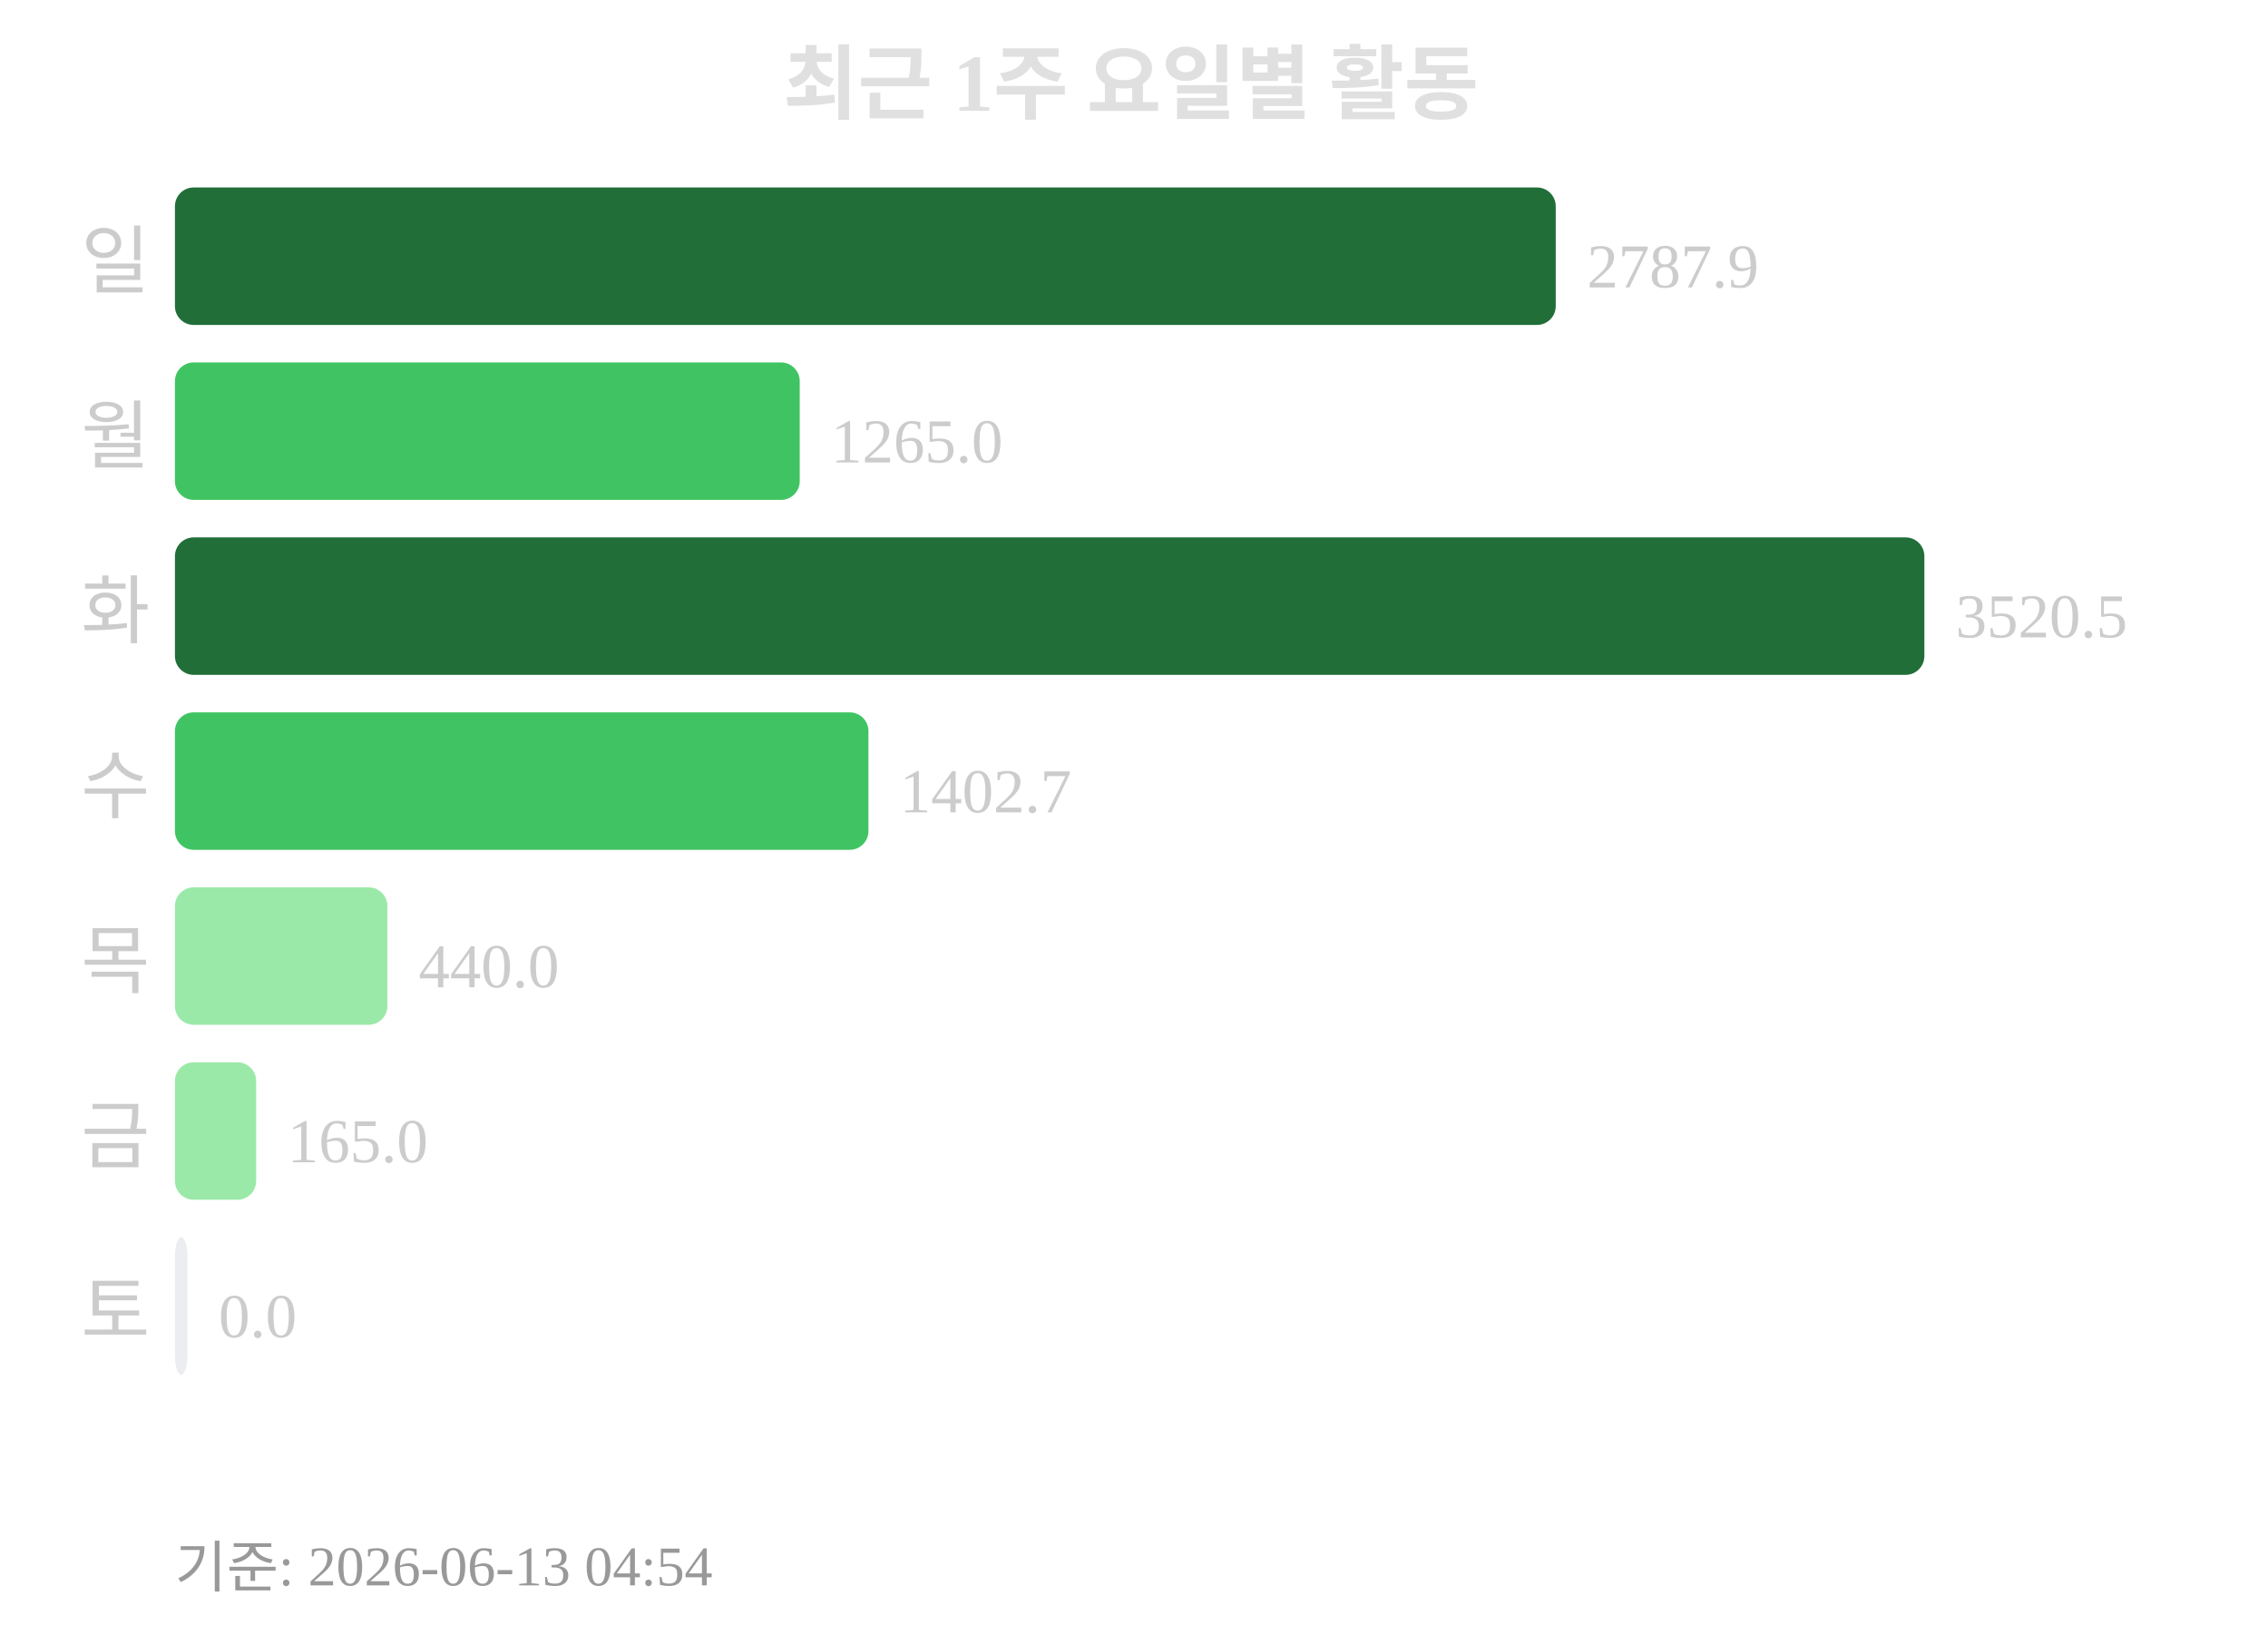
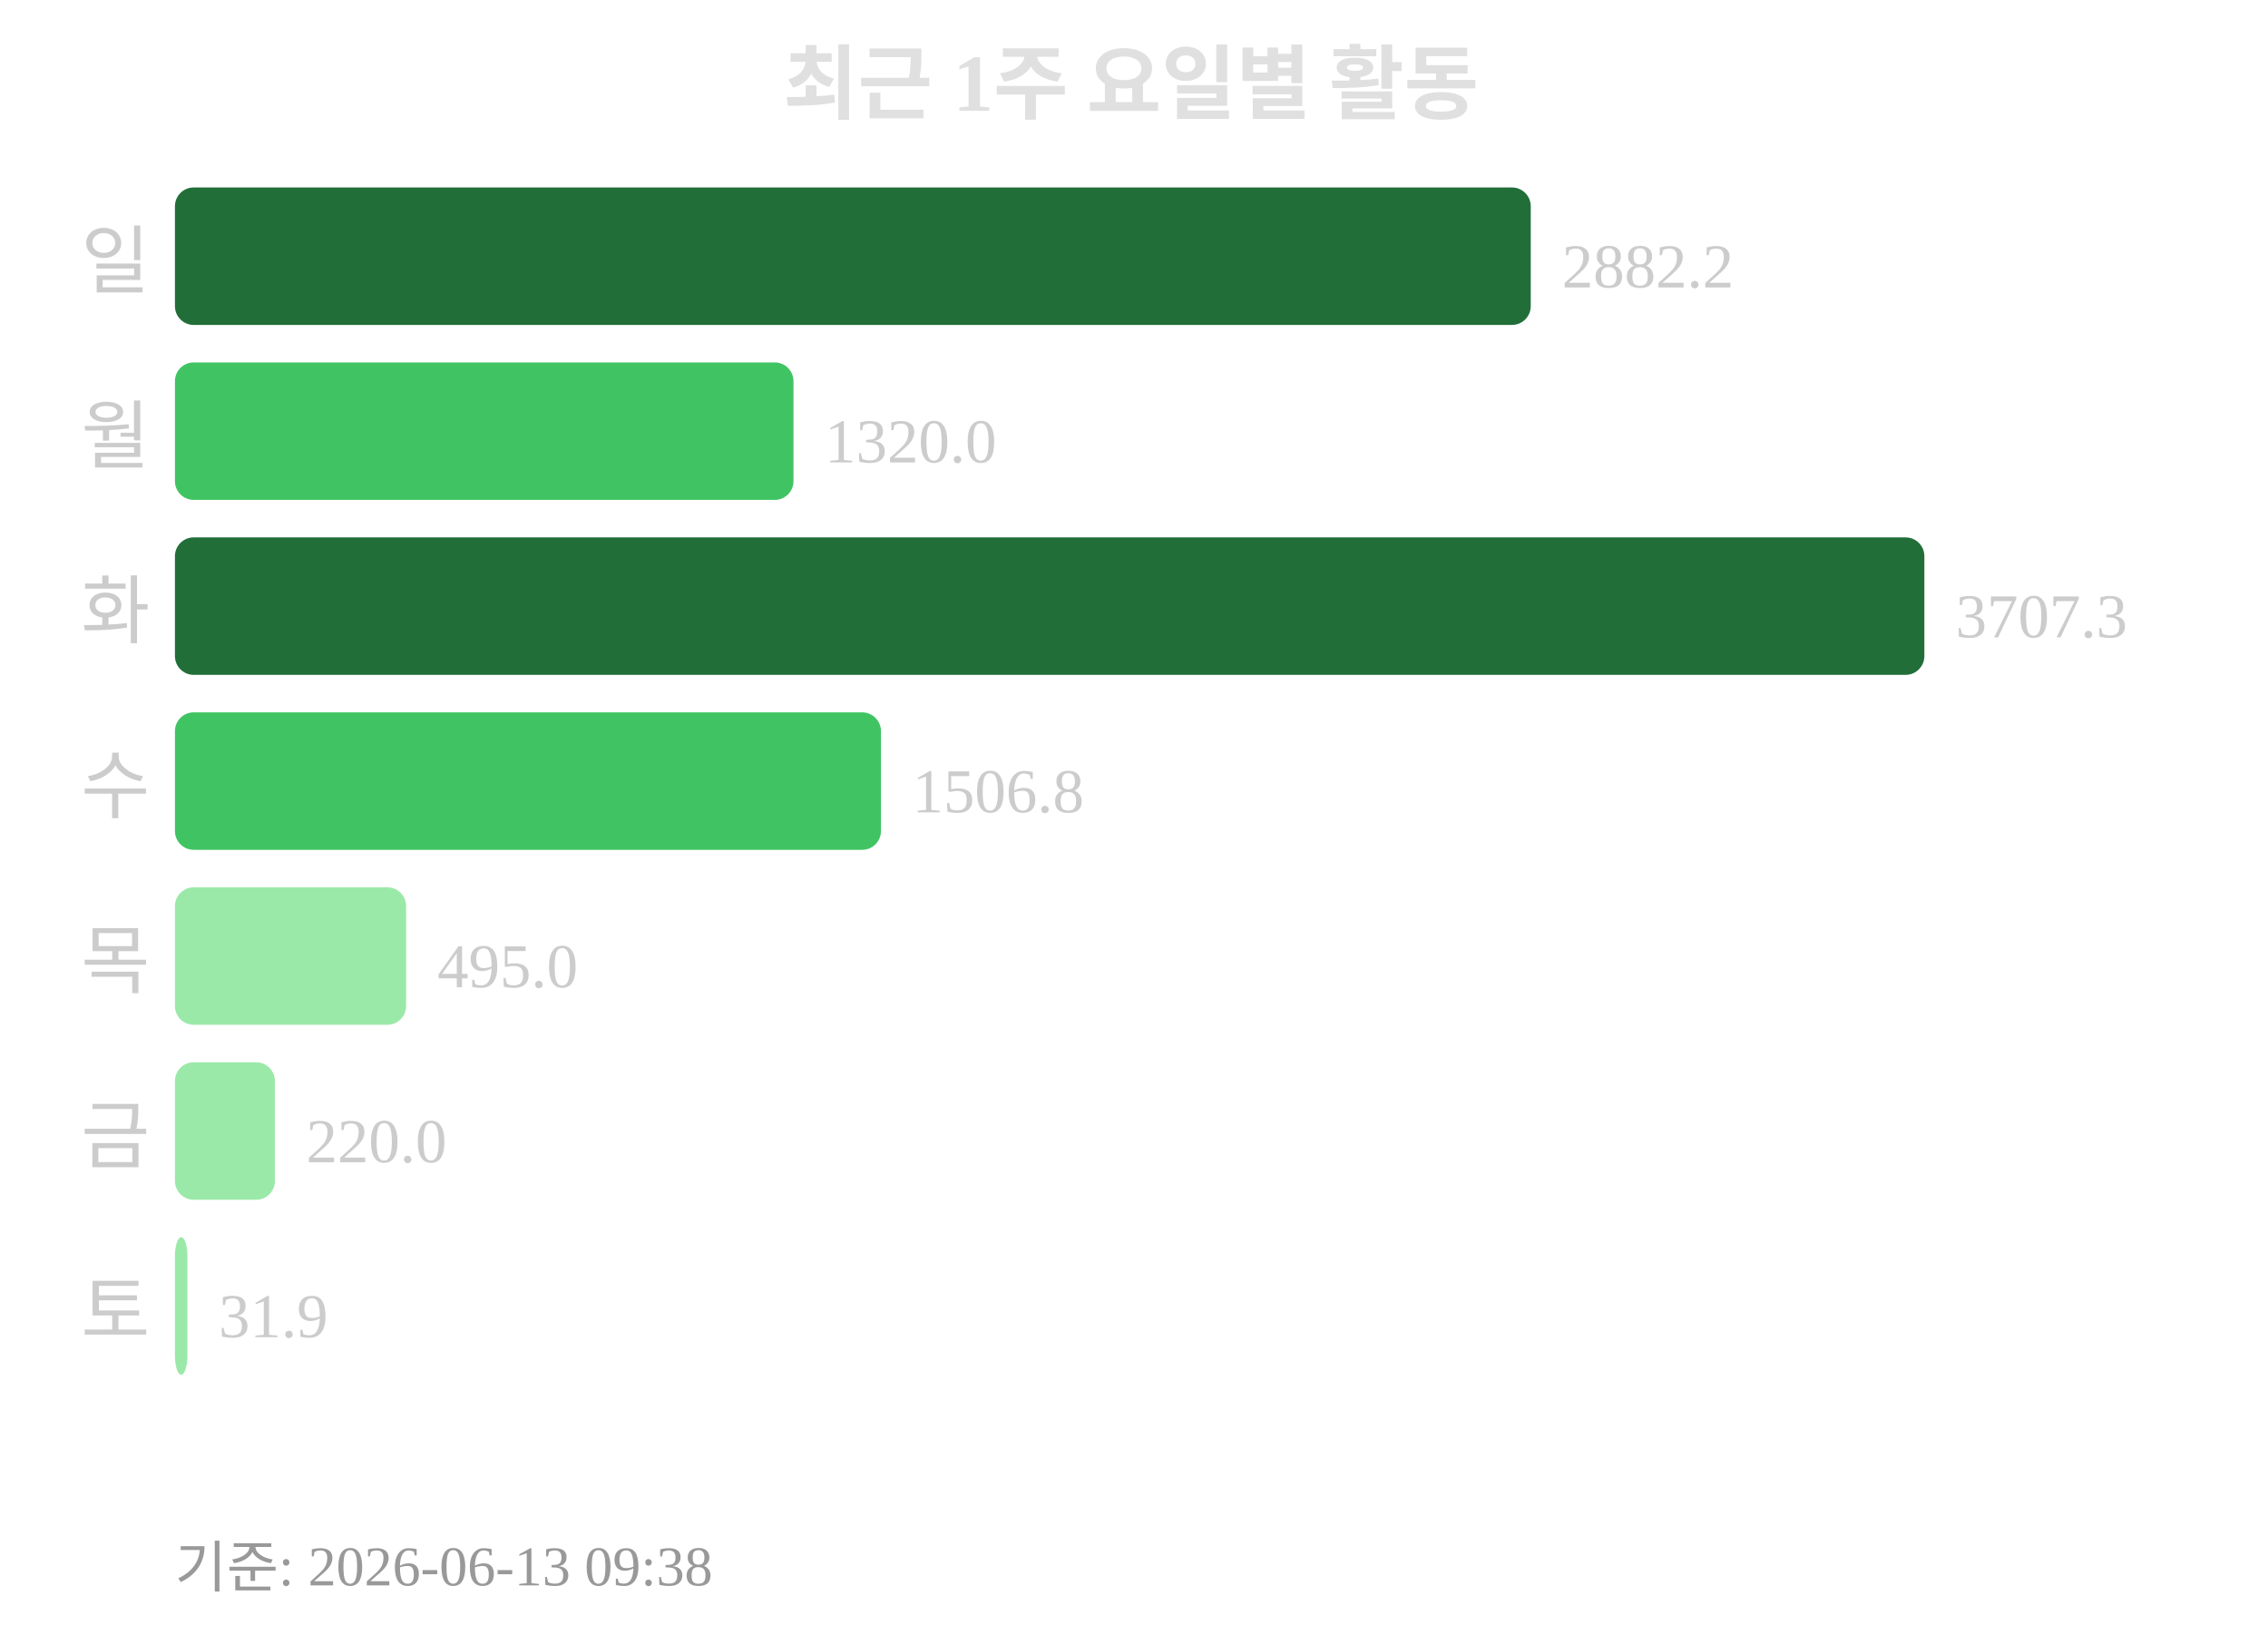
<svg xmlns="http://www.w3.org/2000/svg" width="363" height="260">
  <text x="181" y="18" text-anchor="middle" font-size="13" font-weight="bold" fill="#e0e0e0">최근 1주 요일별 활동</text>
  <text x="24" y="46" text-anchor="end" font-size="12" fill="#cccccc">일</text>
-   <rect x="28" y="30" width="221" height="22" rx="3" fill="#216e39" />
-   <text x="254" y="46" font-size="10" fill="#cccccc">2787.9</text>
+   <rect x="28" y="30" width="217" height="22" rx="3" fill="#216e39" />
+   <text x="250" y="46" font-size="10" fill="#cccccc">2882.2</text>
  <text x="24" y="74" text-anchor="end" font-size="12" fill="#cccccc">월</text>
-   <rect x="28" y="58" width="100" height="22" rx="3" fill="#40c463" />
-   <text x="133" y="74" font-size="10" fill="#cccccc">1265.0</text>
+   <rect x="28" y="58" width="99" height="22" rx="3" fill="#40c463" />
+   <text x="132" y="74" font-size="10" fill="#cccccc">1320.0</text>
  <text x="24" y="102" text-anchor="end" font-size="12" fill="#cccccc">화</text>
  <rect x="28" y="86" width="280" height="22" rx="3" fill="#216e39" />
-   <text x="313" y="102" font-size="10" fill="#cccccc">3520.5</text>
+   <text x="313" y="102" font-size="10" fill="#cccccc">3707.3</text>
  <text x="24" y="130" text-anchor="end" font-size="12" fill="#cccccc">수</text>
-   <rect x="28" y="114" width="111" height="22" rx="3" fill="#40c463" />
-   <text x="144" y="130" font-size="10" fill="#cccccc">1402.7</text>
+   <rect x="28" y="114" width="113" height="22" rx="3" fill="#40c463" />
+   <text x="146" y="130" font-size="10" fill="#cccccc">1506.8</text>
  <text x="24" y="158" text-anchor="end" font-size="12" fill="#cccccc">목</text>
-   <rect x="28" y="142" width="34" height="22" rx="3" fill="#9be9a8" />
-   <text x="67" y="158" font-size="10" fill="#cccccc">440.0</text>
+   <rect x="28" y="142" width="37" height="22" rx="3" fill="#9be9a8" />
+   <text x="70" y="158" font-size="10" fill="#cccccc">495.0</text>
  <text x="24" y="186" text-anchor="end" font-size="12" fill="#cccccc">금</text>
-   <rect x="28" y="170" width="13" height="22" rx="3" fill="#9be9a8" />
-   <text x="46" y="186" font-size="10" fill="#cccccc">165.0</text>
+   <rect x="28" y="170" width="16" height="22" rx="3" fill="#9be9a8" />
+   <text x="49" y="186" font-size="10" fill="#cccccc">220.0</text>
  <text x="24" y="214" text-anchor="end" font-size="12" fill="#cccccc">토</text>
-   <rect x="28" y="198" width="2" height="22" rx="3" fill="#ebedf0" />
-   <text x="35" y="214" font-size="10" fill="#cccccc">0.0</text>
-   <text x="28" y="254" font-size="9" fill="#999999">기준: 2026-06-13 04:54</text>
+   <rect x="28" y="198" width="2" height="22" rx="3" fill="#9be9a8" />
+   <text x="35" y="214" font-size="10" fill="#cccccc">31.9</text>
+   <text x="28" y="254" font-size="9" fill="#999999">기준: 2026-06-13 09:38</text>
</svg>
